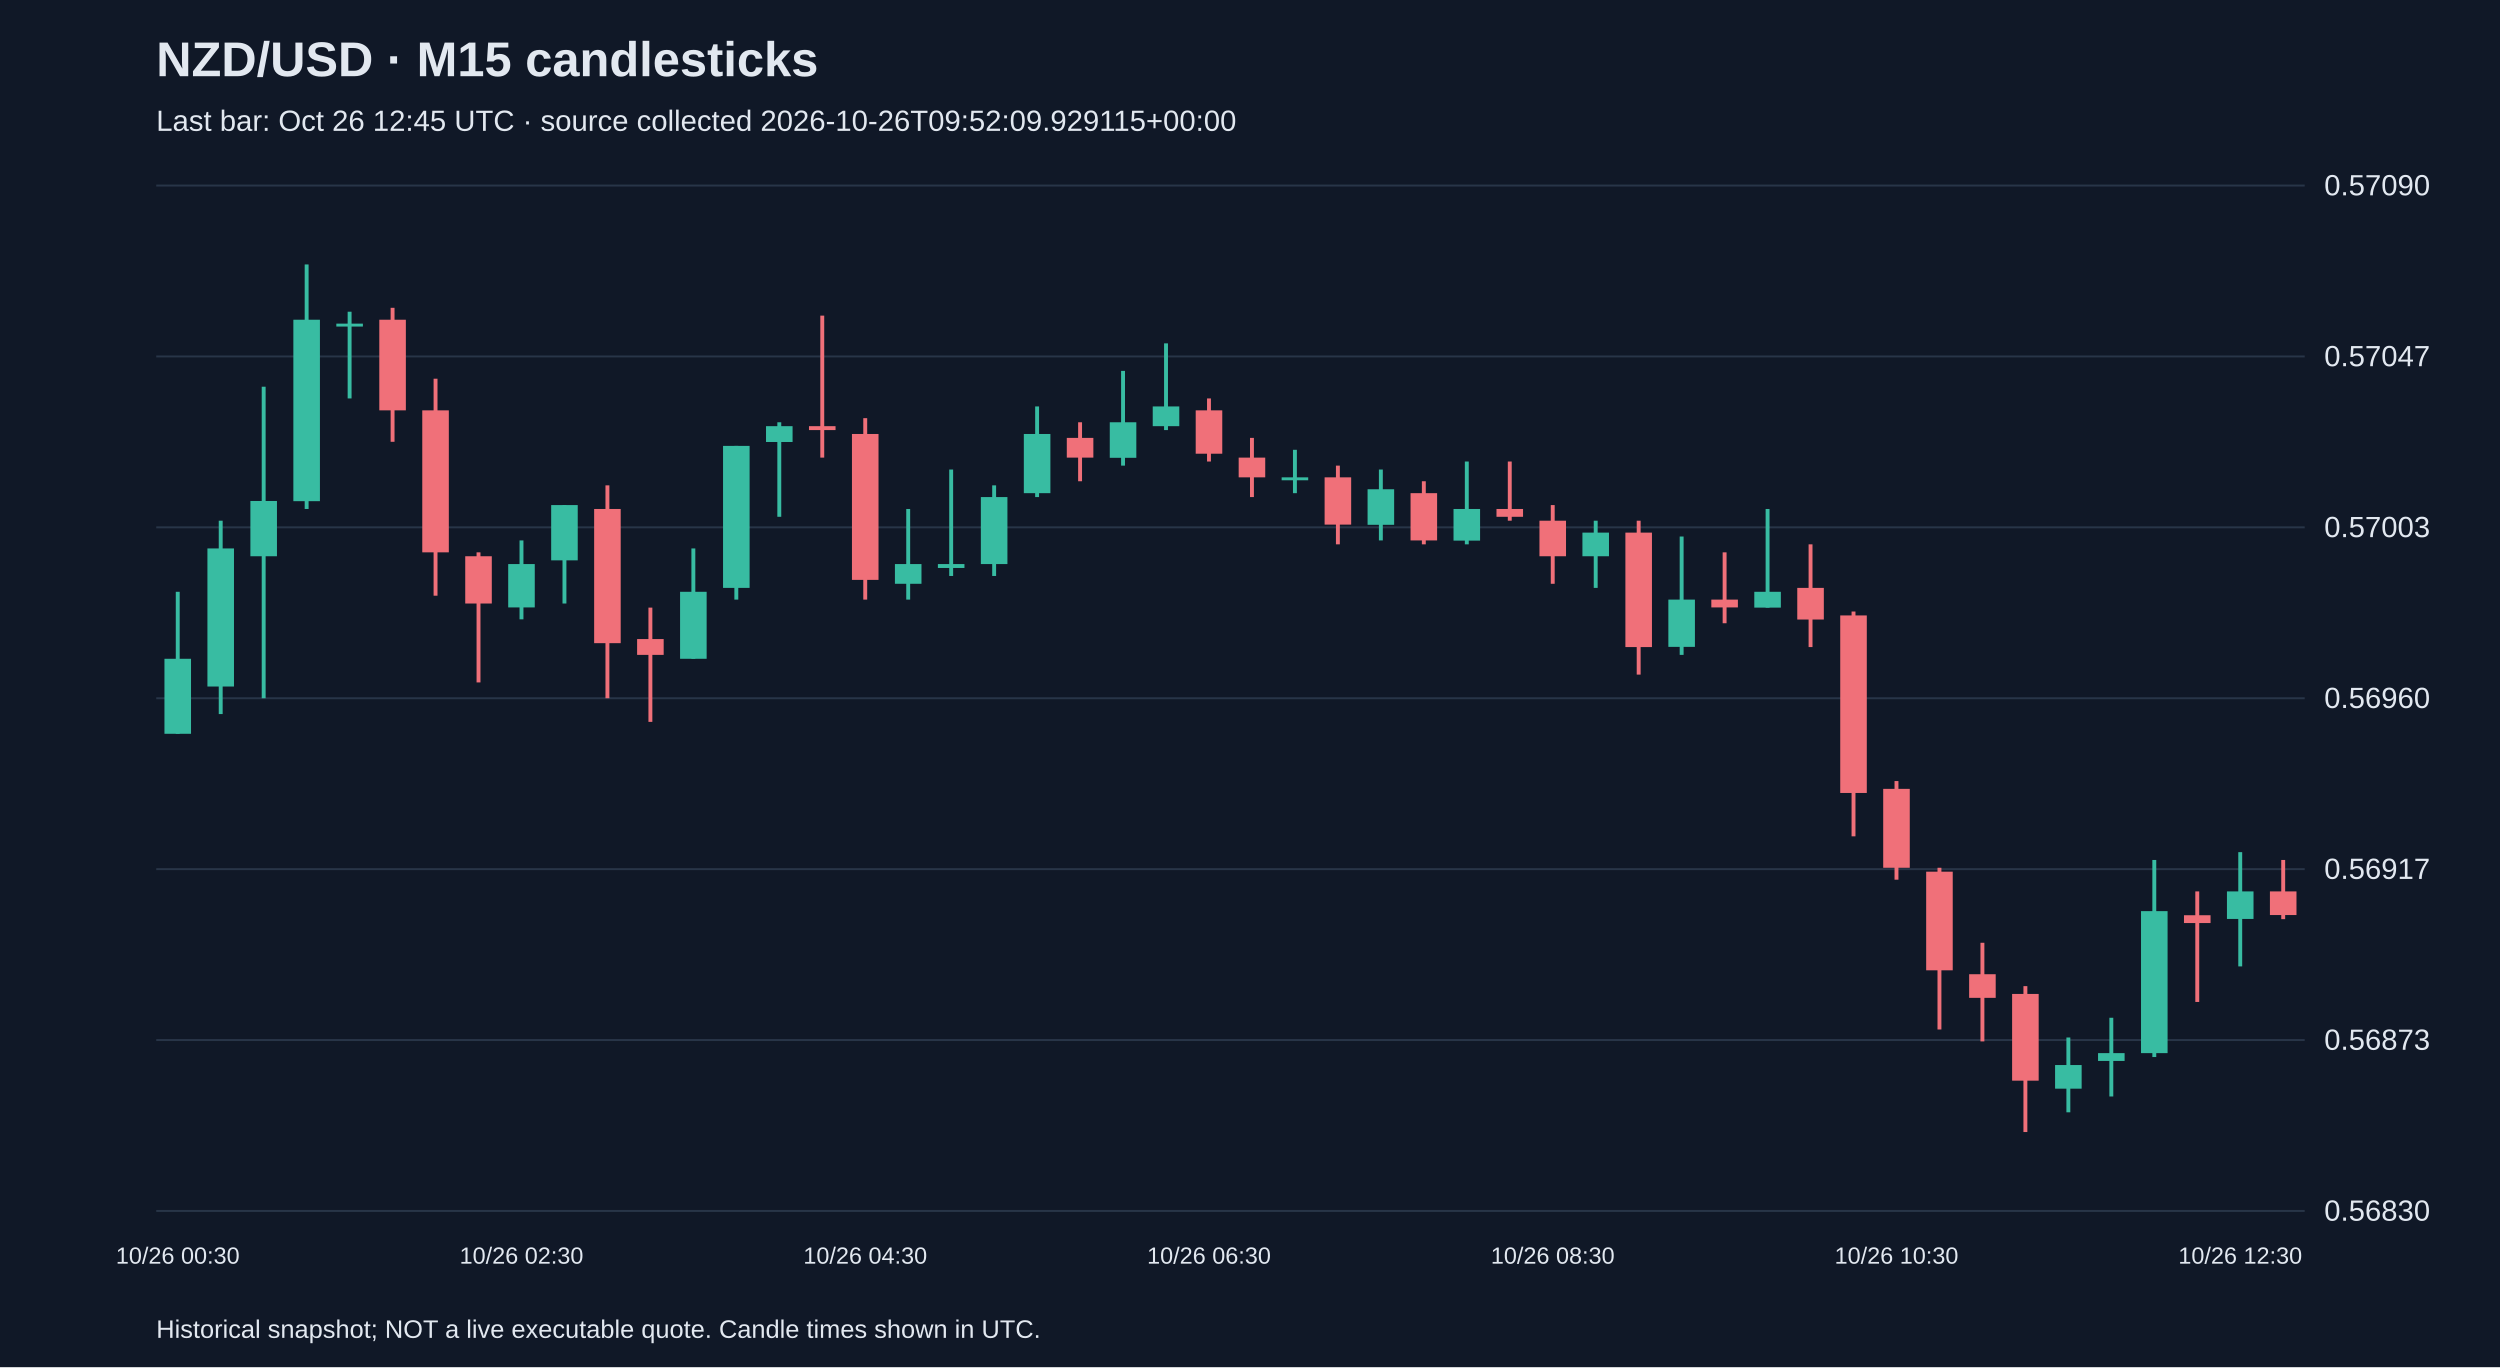
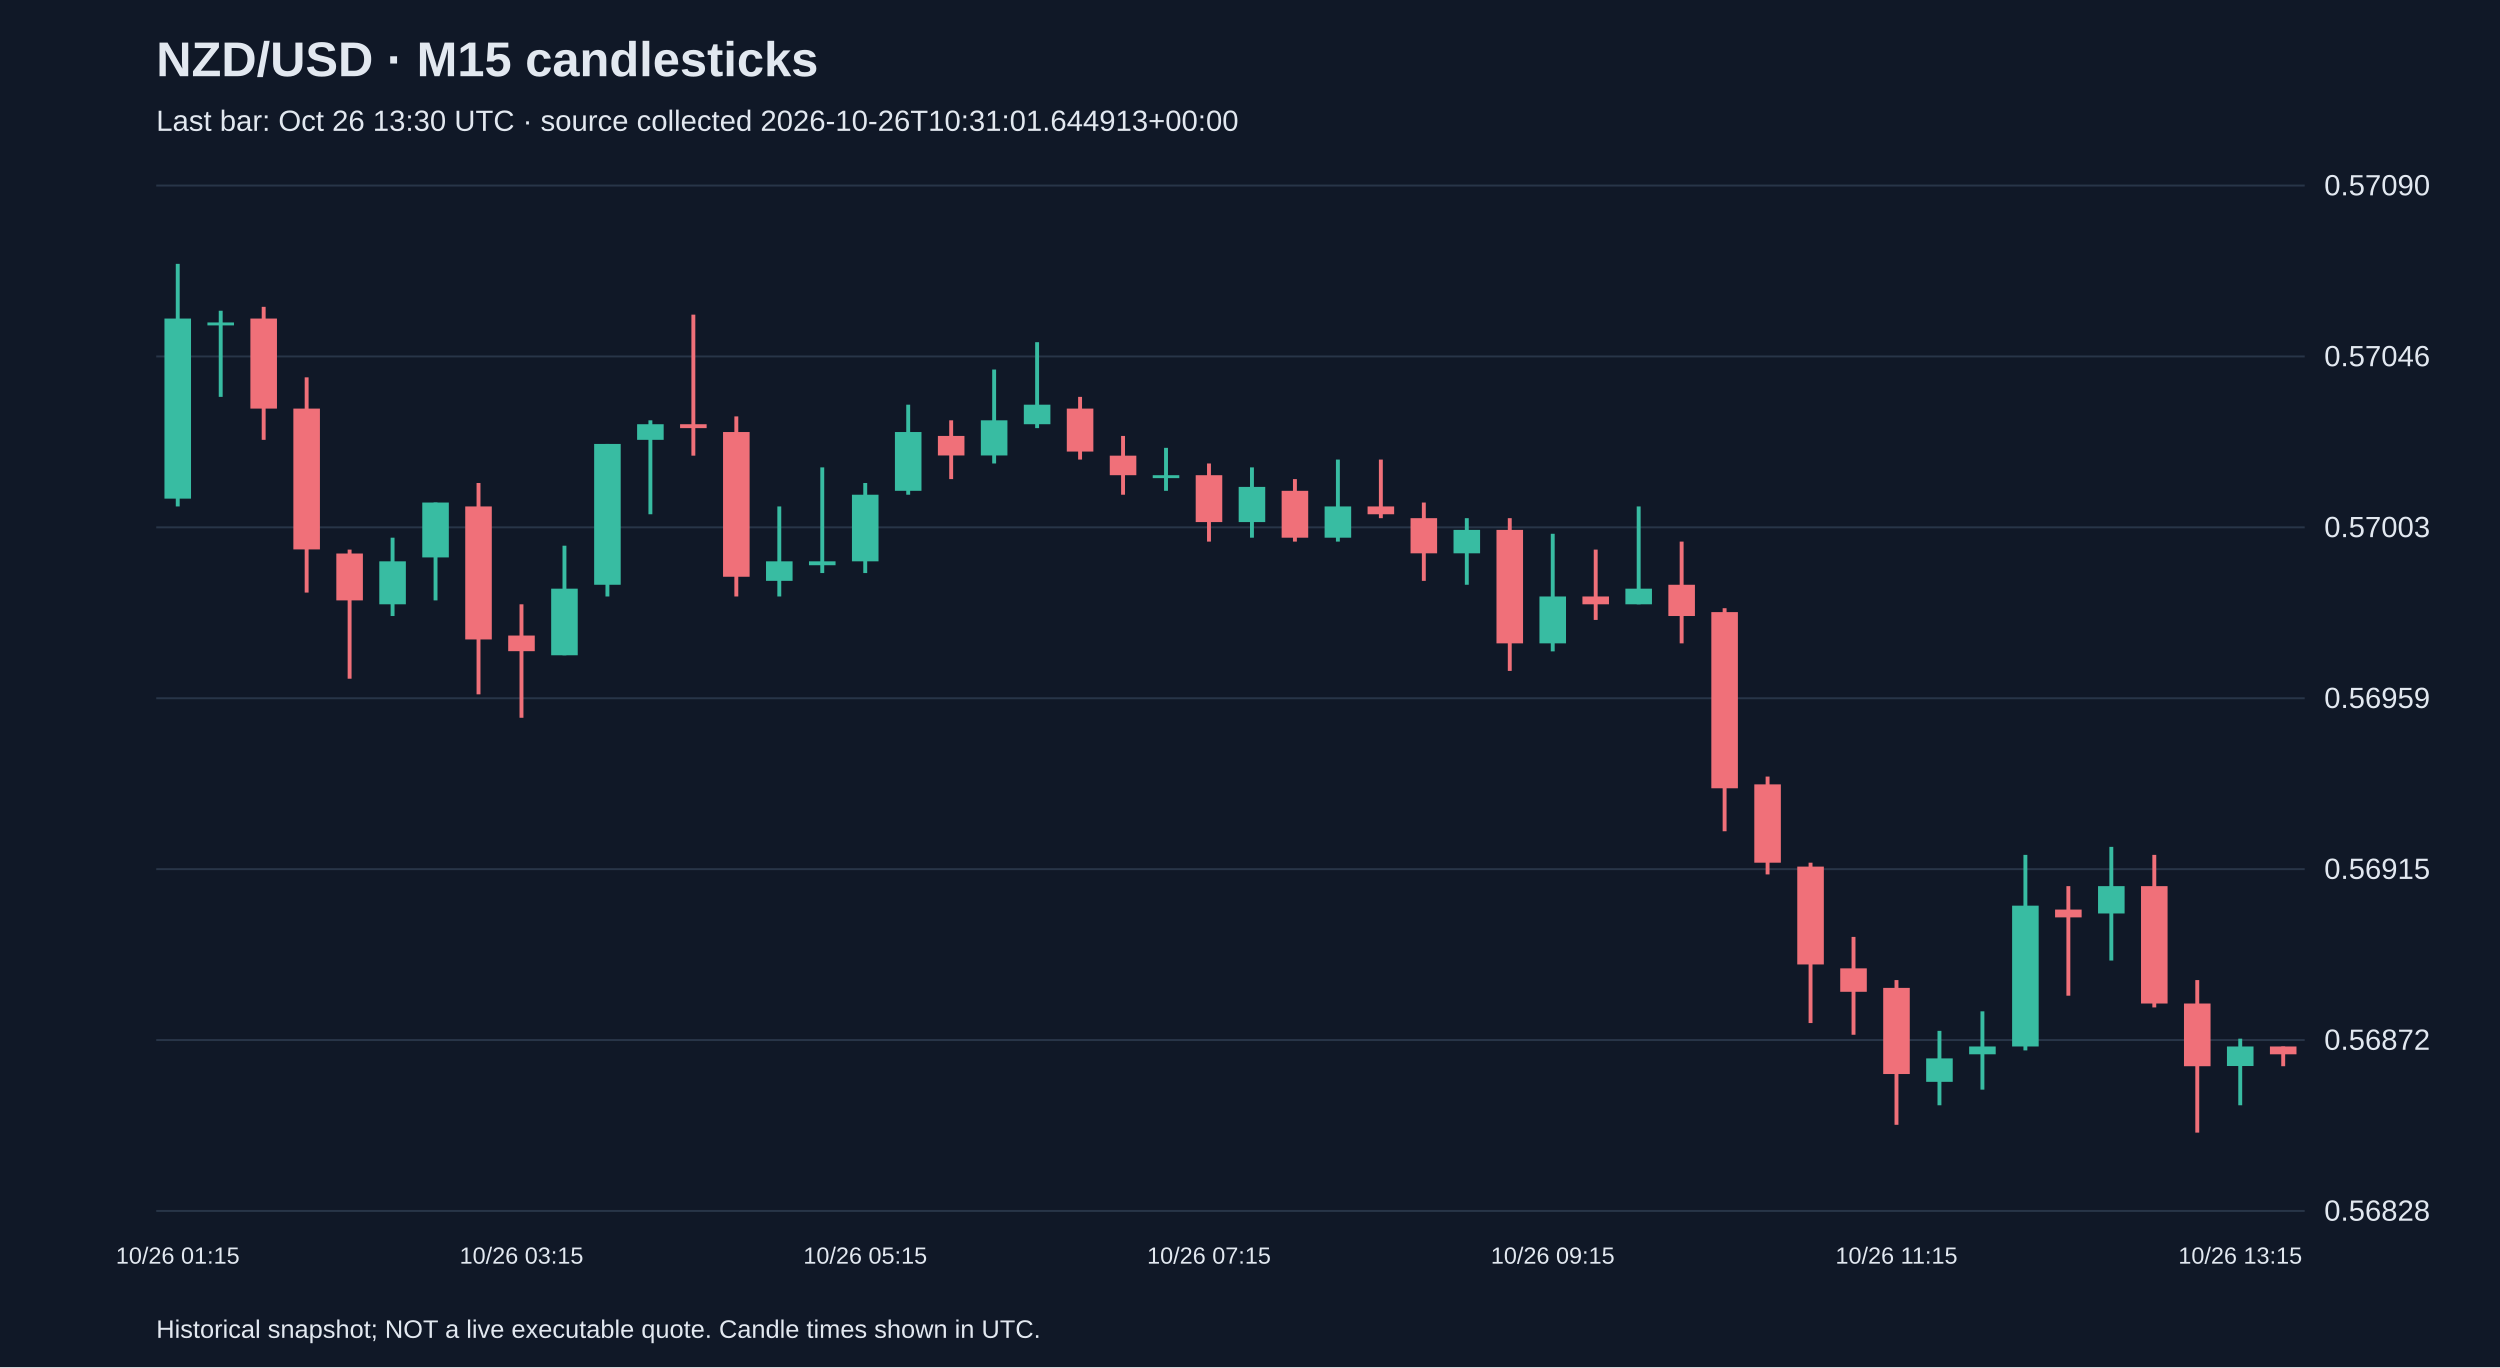
<svg xmlns="http://www.w3.org/2000/svg" viewBox="0 0 1280 700">
  <rect width="100%" height="100%" fill="#101827" />
  <style>text{font-family:Arial,sans-serif;fill:#e2e8f0}</style>
  <text x="80" y="39" font-size="25" font-weight="bold">NZD/USD · M15 candlesticks</text>
-   <text x="80" y="67" font-size="15" fill="#a6b1c5">Last bar: Oct 26 12:45 UTC · source collected 2026-10-26T09:52:09.929115+00:00</text>
+   <text x="80" y="67" font-size="15" fill="#a6b1c5">Last bar: Oct 26 13:30 UTC · source collected 2026-10-26T10:31:01.644913+00:00</text>
  <line x1="80" y1="620.0" x2="1180" y2="620.0" stroke="#283548" />
-   <text x="1190" y="625.0" font-size="15">0.56830</text>
+   <text x="1190" y="625.0" font-size="15">0.56828</text>
  <line x1="80" y1="532.5" x2="1180" y2="532.5" stroke="#283548" />
-   <text x="1190" y="537.5" font-size="15">0.56873</text>
+   <text x="1190" y="537.5" font-size="15">0.56872</text>
  <line x1="80" y1="445.0" x2="1180" y2="445.0" stroke="#283548" />
-   <text x="1190" y="450.0" font-size="15">0.56917</text>
+   <text x="1190" y="450.0" font-size="15">0.56915</text>
  <line x1="80" y1="357.5" x2="1180" y2="357.5" stroke="#283548" />
-   <text x="1190" y="362.5" font-size="15">0.56960</text>
+   <text x="1190" y="362.5" font-size="15">0.56959</text>
  <line x1="80" y1="270.0" x2="1180" y2="270.0" stroke="#283548" />
  <text x="1190" y="275.0" font-size="15">0.57003</text>
  <line x1="80" y1="182.5" x2="1180" y2="182.5" stroke="#283548" />
-   <text x="1190" y="187.5" font-size="15">0.57047</text>
+   <text x="1190" y="187.5" font-size="15">0.57046</text>
  <line x1="80" y1="95.0" x2="1180" y2="95.0" stroke="#283548" />
  <text x="1190" y="100.0" font-size="15">0.57090</text>
-   <line x1="91.0" y1="303.0" x2="91.0" y2="375.7" stroke="#38bca2" stroke-width="2" />
-   <rect x="84.2" y="337.3" width="13.6" height="38.4" fill="#38bca2" />
-   <text x="91.0" y="647" text-anchor="middle" font-size="12">10/26 00:30</text>
-   <line x1="113.0" y1="266.6" x2="113.0" y2="365.6" stroke="#38bca2" stroke-width="2" />
-   <rect x="106.2" y="280.8" width="13.6" height="70.7" fill="#38bca2" />
-   <line x1="135.0" y1="198.0" x2="135.0" y2="357.5" stroke="#38bca2" stroke-width="2" />
-   <rect x="128.2" y="256.5" width="13.6" height="28.3" fill="#38bca2" />
-   <line x1="157.0" y1="135.4" x2="157.0" y2="260.6" stroke="#38bca2" stroke-width="2" />
-   <rect x="150.2" y="163.7" width="13.6" height="92.9" fill="#38bca2" />
-   <line x1="179.0" y1="159.6" x2="179.0" y2="204.0" stroke="#38bca2" stroke-width="2" />
-   <rect x="172.2" y="165.7" width="13.6" height="1.5" fill="#38bca2" />
-   <line x1="201.0" y1="157.6" x2="201.0" y2="226.2" stroke="#f07079" stroke-width="2" />
-   <rect x="194.2" y="163.7" width="13.6" height="46.4" fill="#f07079" />
-   <line x1="223.0" y1="193.9" x2="223.0" y2="305.0" stroke="#f07079" stroke-width="2" />
-   <rect x="216.2" y="210.1" width="13.6" height="72.7" fill="#f07079" />
-   <line x1="245.0" y1="282.8" x2="245.0" y2="349.4" stroke="#f07079" stroke-width="2" />
-   <rect x="238.2" y="284.8" width="13.6" height="24.2" fill="#f07079" />
-   <line x1="267.0" y1="276.7" x2="267.0" y2="317.1" stroke="#38bca2" stroke-width="2" />
-   <rect x="260.2" y="288.8" width="13.6" height="22.2" fill="#38bca2" />
-   <text x="267.0" y="647" text-anchor="middle" font-size="12">10/26 02:30</text>
-   <line x1="289.0" y1="258.6" x2="289.0" y2="309.0" stroke="#38bca2" stroke-width="2" />
-   <rect x="282.2" y="258.6" width="13.6" height="28.3" fill="#38bca2" />
-   <line x1="311.0" y1="248.5" x2="311.0" y2="357.5" stroke="#f07079" stroke-width="2" />
-   <rect x="304.2" y="260.6" width="13.6" height="68.7" fill="#f07079" />
-   <line x1="333.0" y1="311.1" x2="333.0" y2="369.6" stroke="#f07079" stroke-width="2" />
-   <rect x="326.2" y="327.2" width="13.6" height="8.1" fill="#f07079" />
-   <line x1="355.0" y1="280.8" x2="355.0" y2="337.3" stroke="#38bca2" stroke-width="2" />
-   <rect x="348.2" y="303.0" width="13.6" height="34.3" fill="#38bca2" />
-   <line x1="377.0" y1="228.3" x2="377.0" y2="307.0" stroke="#38bca2" stroke-width="2" />
-   <rect x="370.2" y="228.3" width="13.6" height="72.7" fill="#38bca2" />
-   <line x1="399.0" y1="216.2" x2="399.0" y2="264.6" stroke="#38bca2" stroke-width="2" />
-   <rect x="392.2" y="218.2" width="13.6" height="8.1" fill="#38bca2" />
-   <line x1="421.0" y1="161.6" x2="421.0" y2="234.3" stroke="#f07079" stroke-width="2" />
-   <rect x="414.2" y="218.2" width="13.6" height="2.0" fill="#f07079" />
-   <line x1="443.0" y1="214.1" x2="443.0" y2="307.0" stroke="#f07079" stroke-width="2" />
-   <rect x="436.2" y="222.2" width="13.6" height="74.7" fill="#f07079" />
-   <text x="443.0" y="647" text-anchor="middle" font-size="12">10/26 04:30</text>
-   <line x1="465.0" y1="260.6" x2="465.0" y2="307.0" stroke="#38bca2" stroke-width="2" />
-   <rect x="458.2" y="288.8" width="13.6" height="10.1" fill="#38bca2" />
-   <line x1="487.0" y1="240.4" x2="487.0" y2="294.9" stroke="#38bca2" stroke-width="2" />
-   <rect x="480.2" y="288.8" width="13.6" height="2.0" fill="#38bca2" />
-   <line x1="509.0" y1="248.5" x2="509.0" y2="294.9" stroke="#38bca2" stroke-width="2" />
-   <rect x="502.2" y="254.5" width="13.6" height="34.3" fill="#38bca2" />
-   <line x1="531.0" y1="208.1" x2="531.0" y2="254.5" stroke="#38bca2" stroke-width="2" />
-   <rect x="524.2" y="222.2" width="13.6" height="30.3" fill="#38bca2" />
-   <line x1="553.0" y1="216.2" x2="553.0" y2="246.4" stroke="#f07079" stroke-width="2" />
-   <rect x="546.2" y="224.2" width="13.6" height="10.1" fill="#f07079" />
-   <line x1="575.0" y1="189.9" x2="575.0" y2="238.4" stroke="#38bca2" stroke-width="2" />
-   <rect x="568.2" y="216.2" width="13.6" height="18.2" fill="#38bca2" />
-   <line x1="597.0" y1="175.8" x2="597.0" y2="220.2" stroke="#38bca2" stroke-width="2" />
-   <rect x="590.2" y="208.1" width="13.6" height="10.1" fill="#38bca2" />
-   <line x1="619.0" y1="204.0" x2="619.0" y2="236.3" stroke="#f07079" stroke-width="2" />
-   <rect x="612.2" y="210.1" width="13.6" height="22.2" fill="#f07079" />
-   <text x="619.0" y="647" text-anchor="middle" font-size="12">10/26 06:30</text>
-   <line x1="641.0" y1="224.2" x2="641.0" y2="254.5" stroke="#f07079" stroke-width="2" />
-   <rect x="634.2" y="234.3" width="13.6" height="10.1" fill="#f07079" />
-   <line x1="663.0" y1="230.3" x2="663.0" y2="252.5" stroke="#38bca2" stroke-width="2" />
-   <rect x="656.2" y="244.4" width="13.6" height="1.5" fill="#38bca2" />
-   <line x1="685.0" y1="238.4" x2="685.0" y2="278.7" stroke="#f07079" stroke-width="2" />
-   <rect x="678.2" y="244.4" width="13.6" height="24.2" fill="#f07079" />
-   <line x1="707.0" y1="240.4" x2="707.0" y2="276.7" stroke="#38bca2" stroke-width="2" />
-   <rect x="700.2" y="250.5" width="13.6" height="18.2" fill="#38bca2" />
-   <line x1="729.0" y1="246.4" x2="729.0" y2="278.7" stroke="#f07079" stroke-width="2" />
-   <rect x="722.2" y="252.5" width="13.6" height="24.2" fill="#f07079" />
-   <line x1="751.0" y1="236.3" x2="751.0" y2="278.7" stroke="#38bca2" stroke-width="2" />
-   <rect x="744.2" y="260.6" width="13.6" height="16.2" fill="#38bca2" />
-   <line x1="773.0" y1="236.3" x2="773.0" y2="266.6" stroke="#f07079" stroke-width="2" />
-   <rect x="766.2" y="260.6" width="13.6" height="4.0" fill="#f07079" />
-   <line x1="795.0" y1="258.6" x2="795.0" y2="298.9" stroke="#f07079" stroke-width="2" />
-   <rect x="788.2" y="266.6" width="13.6" height="18.2" fill="#f07079" />
-   <text x="795.0" y="647" text-anchor="middle" font-size="12">10/26 08:30</text>
-   <line x1="817.0" y1="266.6" x2="817.0" y2="301.0" stroke="#38bca2" stroke-width="2" />
-   <rect x="810.2" y="272.7" width="13.6" height="12.1" fill="#38bca2" />
-   <line x1="839.0" y1="266.6" x2="839.0" y2="345.4" stroke="#f07079" stroke-width="2" />
-   <rect x="832.2" y="272.7" width="13.6" height="58.6" fill="#f07079" />
-   <line x1="861.0" y1="274.7" x2="861.0" y2="335.3" stroke="#38bca2" stroke-width="2" />
-   <rect x="854.2" y="307.0" width="13.6" height="24.2" fill="#38bca2" />
-   <line x1="883.0" y1="282.8" x2="883.0" y2="319.1" stroke="#f07079" stroke-width="2" />
-   <rect x="876.2" y="307.0" width="13.6" height="4.0" fill="#f07079" />
-   <line x1="905.0" y1="260.6" x2="905.0" y2="311.1" stroke="#38bca2" stroke-width="2" />
-   <rect x="898.2" y="303.0" width="13.6" height="8.1" fill="#38bca2" />
-   <line x1="927.0" y1="278.7" x2="927.0" y2="331.3" stroke="#f07079" stroke-width="2" />
-   <rect x="920.2" y="301.0" width="13.6" height="16.2" fill="#f07079" />
-   <line x1="949.0" y1="313.1" x2="949.0" y2="428.2" stroke="#f07079" stroke-width="2" />
-   <rect x="942.2" y="315.1" width="13.6" height="90.9" fill="#f07079" />
-   <line x1="971.0" y1="399.9" x2="971.0" y2="450.4" stroke="#f07079" stroke-width="2" />
-   <rect x="964.2" y="403.9" width="13.6" height="40.4" fill="#f07079" />
-   <text x="971.0" y="647" text-anchor="middle" font-size="12">10/26 10:30</text>
-   <line x1="993.0" y1="444.3" x2="993.0" y2="527.1" stroke="#f07079" stroke-width="2" />
-   <rect x="986.2" y="446.3" width="13.6" height="50.5" fill="#f07079" />
-   <line x1="1015.0" y1="482.7" x2="1015.0" y2="533.2" stroke="#f07079" stroke-width="2" />
-   <rect x="1008.2" y="498.8" width="13.6" height="12.1" fill="#f07079" />
-   <line x1="1037.0" y1="504.9" x2="1037.0" y2="579.6" stroke="#f07079" stroke-width="2" />
-   <rect x="1030.2" y="508.9" width="13.6" height="44.4" fill="#f07079" />
-   <line x1="1059.0" y1="531.2" x2="1059.0" y2="569.5" stroke="#38bca2" stroke-width="2" />
-   <rect x="1052.2" y="545.3" width="13.6" height="12.1" fill="#38bca2" />
-   <line x1="1081.0" y1="521.1" x2="1081.0" y2="561.4" stroke="#38bca2" stroke-width="2" />
-   <rect x="1074.2" y="539.2" width="13.6" height="4.0" fill="#38bca2" />
-   <line x1="1103.0" y1="440.3" x2="1103.0" y2="541.2" stroke="#38bca2" stroke-width="2" />
-   <rect x="1096.2" y="466.5" width="13.6" height="72.7" fill="#38bca2" />
-   <line x1="1125.0" y1="456.4" x2="1125.0" y2="513.0" stroke="#f07079" stroke-width="2" />
-   <rect x="1118.2" y="468.6" width="13.6" height="4.0" fill="#f07079" />
-   <line x1="1147.0" y1="436.3" x2="1147.0" y2="494.8" stroke="#38bca2" stroke-width="2" />
-   <rect x="1140.2" y="456.4" width="13.6" height="14.1" fill="#38bca2" />
-   <text x="1147.0" y="647" text-anchor="middle" font-size="12">10/26 12:30</text>
-   <line x1="1169.0" y1="440.3" x2="1169.0" y2="470.6" stroke="#f07079" stroke-width="2" />
-   <rect x="1162.2" y="456.4" width="13.6" height="12.1" fill="#f07079" />
+   <line x1="91.0" y1="135.1" x2="91.0" y2="259.3" stroke="#38bca2" stroke-width="2" />
+   <rect x="84.2" y="163.1" width="13.6" height="92.2" fill="#38bca2" />
+   <text x="91.0" y="647" text-anchor="middle" font-size="12">10/26 01:15</text>
+   <line x1="113.0" y1="159.1" x2="113.0" y2="203.2" stroke="#38bca2" stroke-width="2" />
+   <rect x="106.2" y="165.1" width="13.6" height="1.5" fill="#38bca2" />
+   <line x1="135.0" y1="157.1" x2="135.0" y2="225.2" stroke="#f07079" stroke-width="2" />
+   <rect x="128.2" y="163.1" width="13.6" height="46.1" fill="#f07079" />
+   <line x1="157.0" y1="193.2" x2="157.0" y2="303.4" stroke="#f07079" stroke-width="2" />
+   <rect x="150.2" y="209.2" width="13.6" height="72.1" fill="#f07079" />
+   <line x1="179.0" y1="281.4" x2="179.0" y2="347.5" stroke="#f07079" stroke-width="2" />
+   <rect x="172.2" y="283.4" width="13.6" height="24.0" fill="#f07079" />
+   <line x1="201.0" y1="275.3" x2="201.0" y2="315.4" stroke="#38bca2" stroke-width="2" />
+   <rect x="194.2" y="287.4" width="13.6" height="22.0" fill="#38bca2" />
+   <line x1="223.0" y1="257.3" x2="223.0" y2="307.4" stroke="#38bca2" stroke-width="2" />
+   <rect x="216.2" y="257.3" width="13.6" height="28.1" fill="#38bca2" />
+   <line x1="245.0" y1="247.3" x2="245.0" y2="355.5" stroke="#f07079" stroke-width="2" />
+   <rect x="238.2" y="259.3" width="13.6" height="68.1" fill="#f07079" />
+   <line x1="267.0" y1="309.4" x2="267.0" y2="367.5" stroke="#f07079" stroke-width="2" />
+   <rect x="260.2" y="325.4" width="13.6" height="8.0" fill="#f07079" />
+   <text x="267.0" y="647" text-anchor="middle" font-size="12">10/26 03:15</text>
+   <line x1="289.0" y1="279.4" x2="289.0" y2="335.5" stroke="#38bca2" stroke-width="2" />
+   <rect x="282.2" y="301.4" width="13.6" height="34.1" fill="#38bca2" />
+   <line x1="311.0" y1="227.3" x2="311.0" y2="305.4" stroke="#38bca2" stroke-width="2" />
+   <rect x="304.2" y="227.3" width="13.6" height="72.1" fill="#38bca2" />
+   <line x1="333.0" y1="215.2" x2="333.0" y2="263.3" stroke="#38bca2" stroke-width="2" />
+   <rect x="326.2" y="217.2" width="13.6" height="8.0" fill="#38bca2" />
+   <line x1="355.0" y1="161.1" x2="355.0" y2="233.3" stroke="#f07079" stroke-width="2" />
+   <rect x="348.2" y="217.2" width="13.6" height="2.0" fill="#f07079" />
+   <line x1="377.0" y1="213.2" x2="377.0" y2="305.4" stroke="#f07079" stroke-width="2" />
+   <rect x="370.2" y="221.2" width="13.6" height="74.1" fill="#f07079" />
+   <line x1="399.0" y1="259.3" x2="399.0" y2="305.4" stroke="#38bca2" stroke-width="2" />
+   <rect x="392.2" y="287.4" width="13.6" height="10.0" fill="#38bca2" />
+   <line x1="421.0" y1="239.3" x2="421.0" y2="293.4" stroke="#38bca2" stroke-width="2" />
+   <rect x="414.2" y="287.4" width="13.6" height="2.0" fill="#38bca2" />
+   <line x1="443.0" y1="247.3" x2="443.0" y2="293.4" stroke="#38bca2" stroke-width="2" />
+   <rect x="436.2" y="253.3" width="13.6" height="34.1" fill="#38bca2" />
+   <text x="443.0" y="647" text-anchor="middle" font-size="12">10/26 05:15</text>
+   <line x1="465.0" y1="207.2" x2="465.0" y2="253.3" stroke="#38bca2" stroke-width="2" />
+   <rect x="458.2" y="221.2" width="13.6" height="30.1" fill="#38bca2" />
+   <line x1="487.0" y1="215.2" x2="487.0" y2="245.3" stroke="#f07079" stroke-width="2" />
+   <rect x="480.2" y="223.2" width="13.6" height="10.0" fill="#f07079" />
+   <line x1="509.0" y1="189.2" x2="509.0" y2="237.3" stroke="#38bca2" stroke-width="2" />
+   <rect x="502.2" y="215.2" width="13.6" height="18.0" fill="#38bca2" />
+   <line x1="531.0" y1="175.2" x2="531.0" y2="219.2" stroke="#38bca2" stroke-width="2" />
+   <rect x="524.2" y="207.2" width="13.6" height="10.0" fill="#38bca2" />
+   <line x1="553.0" y1="203.2" x2="553.0" y2="235.3" stroke="#f07079" stroke-width="2" />
+   <rect x="546.2" y="209.2" width="13.6" height="22.0" fill="#f07079" />
+   <line x1="575.0" y1="223.2" x2="575.0" y2="253.3" stroke="#f07079" stroke-width="2" />
+   <rect x="568.2" y="233.3" width="13.6" height="10.0" fill="#f07079" />
+   <line x1="597.0" y1="229.3" x2="597.0" y2="251.3" stroke="#38bca2" stroke-width="2" />
+   <rect x="590.2" y="243.3" width="13.6" height="1.5" fill="#38bca2" />
+   <line x1="619.0" y1="237.3" x2="619.0" y2="277.3" stroke="#f07079" stroke-width="2" />
+   <rect x="612.2" y="243.3" width="13.6" height="24.0" fill="#f07079" />
+   <text x="619.0" y="647" text-anchor="middle" font-size="12">10/26 07:15</text>
+   <line x1="641.0" y1="239.3" x2="641.0" y2="275.3" stroke="#38bca2" stroke-width="2" />
+   <rect x="634.2" y="249.3" width="13.6" height="18.0" fill="#38bca2" />
+   <line x1="663.0" y1="245.3" x2="663.0" y2="277.3" stroke="#f07079" stroke-width="2" />
+   <rect x="656.2" y="251.3" width="13.6" height="24.0" fill="#f07079" />
+   <line x1="685.0" y1="235.3" x2="685.0" y2="277.3" stroke="#38bca2" stroke-width="2" />
+   <rect x="678.2" y="259.3" width="13.6" height="16.0" fill="#38bca2" />
+   <line x1="707.0" y1="235.3" x2="707.0" y2="265.3" stroke="#f07079" stroke-width="2" />
+   <rect x="700.2" y="259.3" width="13.6" height="4.0" fill="#f07079" />
+   <line x1="729.0" y1="257.3" x2="729.0" y2="297.4" stroke="#f07079" stroke-width="2" />
+   <rect x="722.2" y="265.3" width="13.6" height="18.0" fill="#f07079" />
+   <line x1="751.0" y1="265.3" x2="751.0" y2="299.4" stroke="#38bca2" stroke-width="2" />
+   <rect x="744.2" y="271.3" width="13.6" height="12.0" fill="#38bca2" />
+   <line x1="773.0" y1="265.3" x2="773.0" y2="343.5" stroke="#f07079" stroke-width="2" />
+   <rect x="766.2" y="271.3" width="13.6" height="58.1" fill="#f07079" />
+   <line x1="795.0" y1="273.3" x2="795.0" y2="333.5" stroke="#38bca2" stroke-width="2" />
+   <rect x="788.2" y="305.4" width="13.6" height="24.0" fill="#38bca2" />
+   <text x="795.0" y="647" text-anchor="middle" font-size="12">10/26 09:15</text>
+   <line x1="817.0" y1="281.4" x2="817.0" y2="317.4" stroke="#f07079" stroke-width="2" />
+   <rect x="810.2" y="305.4" width="13.6" height="4.0" fill="#f07079" />
+   <line x1="839.0" y1="259.3" x2="839.0" y2="309.4" stroke="#38bca2" stroke-width="2" />
+   <rect x="832.2" y="301.4" width="13.6" height="8.0" fill="#38bca2" />
+   <line x1="861.0" y1="277.3" x2="861.0" y2="329.4" stroke="#f07079" stroke-width="2" />
+   <rect x="854.2" y="299.4" width="13.6" height="16.0" fill="#f07079" />
+   <line x1="883.0" y1="311.4" x2="883.0" y2="425.6" stroke="#f07079" stroke-width="2" />
+   <rect x="876.2" y="313.4" width="13.6" height="90.2" fill="#f07079" />
+   <line x1="905.0" y1="397.6" x2="905.0" y2="447.7" stroke="#f07079" stroke-width="2" />
+   <rect x="898.2" y="401.6" width="13.6" height="40.1" fill="#f07079" />
+   <line x1="927.0" y1="441.7" x2="927.0" y2="523.8" stroke="#f07079" stroke-width="2" />
+   <rect x="920.2" y="443.7" width="13.6" height="50.1" fill="#f07079" />
+   <line x1="949.0" y1="479.7" x2="949.0" y2="529.8" stroke="#f07079" stroke-width="2" />
+   <rect x="942.2" y="495.8" width="13.6" height="12.0" fill="#f07079" />
+   <line x1="971.0" y1="501.8" x2="971.0" y2="575.9" stroke="#f07079" stroke-width="2" />
+   <rect x="964.2" y="505.8" width="13.6" height="44.1" fill="#f07079" />
+   <text x="971.0" y="647" text-anchor="middle" font-size="12">10/26 11:15</text>
+   <line x1="993.0" y1="527.8" x2="993.0" y2="565.9" stroke="#38bca2" stroke-width="2" />
+   <rect x="986.2" y="541.9" width="13.6" height="12.0" fill="#38bca2" />
+   <line x1="1015.0" y1="517.8" x2="1015.0" y2="557.9" stroke="#38bca2" stroke-width="2" />
+   <rect x="1008.2" y="535.8" width="13.6" height="4.0" fill="#38bca2" />
+   <line x1="1037.0" y1="437.7" x2="1037.0" y2="537.8" stroke="#38bca2" stroke-width="2" />
+   <rect x="1030.2" y="463.7" width="13.6" height="72.1" fill="#38bca2" />
+   <line x1="1059.0" y1="453.7" x2="1059.0" y2="509.8" stroke="#f07079" stroke-width="2" />
+   <rect x="1052.2" y="465.7" width="13.6" height="4.0" fill="#f07079" />
+   <line x1="1081.0" y1="433.6" x2="1081.0" y2="491.8" stroke="#38bca2" stroke-width="2" />
+   <rect x="1074.2" y="453.7" width="13.6" height="14.0" fill="#38bca2" />
+   <line x1="1103.0" y1="437.7" x2="1103.0" y2="515.8" stroke="#f07079" stroke-width="2" />
+   <rect x="1096.2" y="453.7" width="13.6" height="60.1" fill="#f07079" />
+   <line x1="1125.0" y1="501.8" x2="1125.0" y2="579.9" stroke="#f07079" stroke-width="2" />
+   <rect x="1118.2" y="513.8" width="13.6" height="32.1" fill="#f07079" />
+   <line x1="1147.0" y1="531.8" x2="1147.0" y2="565.9" stroke="#38bca2" stroke-width="2" />
+   <rect x="1140.2" y="535.8" width="13.6" height="10.0" fill="#38bca2" />
+   <text x="1147.0" y="647" text-anchor="middle" font-size="12">10/26 13:15</text>
+   <line x1="1169.0" y1="535.8" x2="1169.0" y2="545.9" stroke="#f07079" stroke-width="2" />
+   <rect x="1162.2" y="535.8" width="13.6" height="4.0" fill="#f07079" />
  <text x="80" y="685" font-size="13">Historical snapshot; NOT a live executable quote. Candle times shown in UTC.</text>
</svg>
